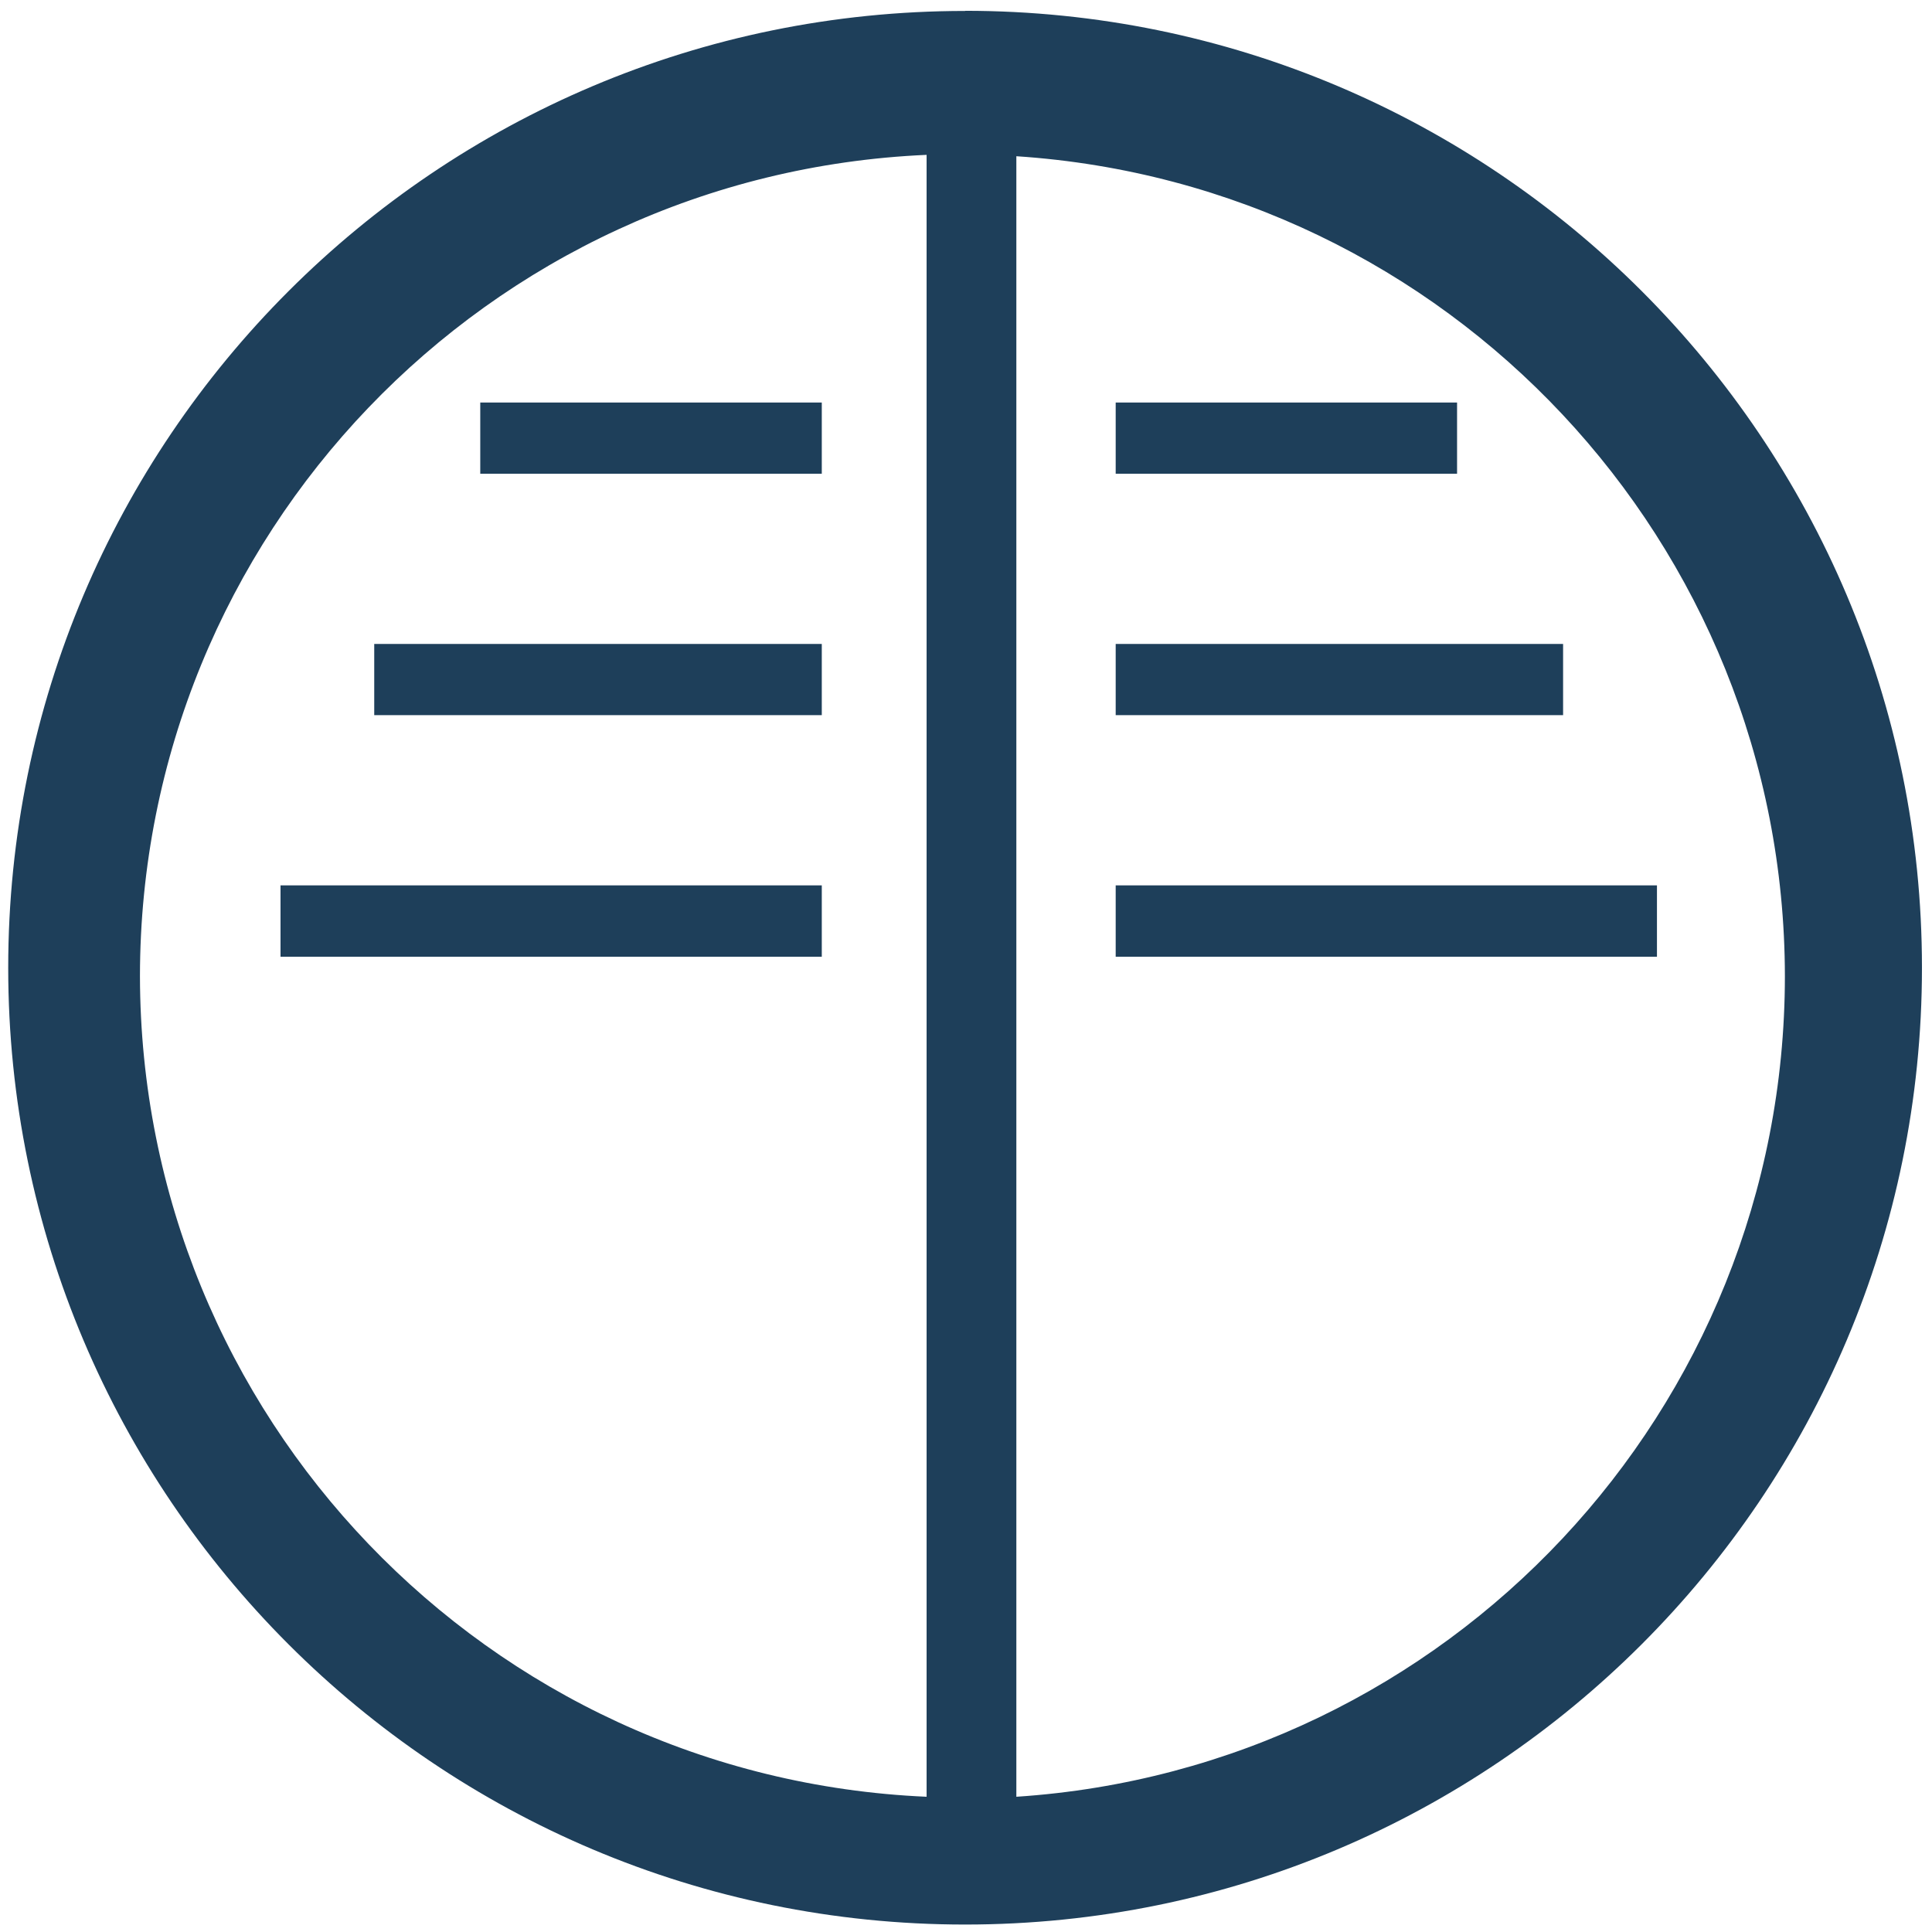
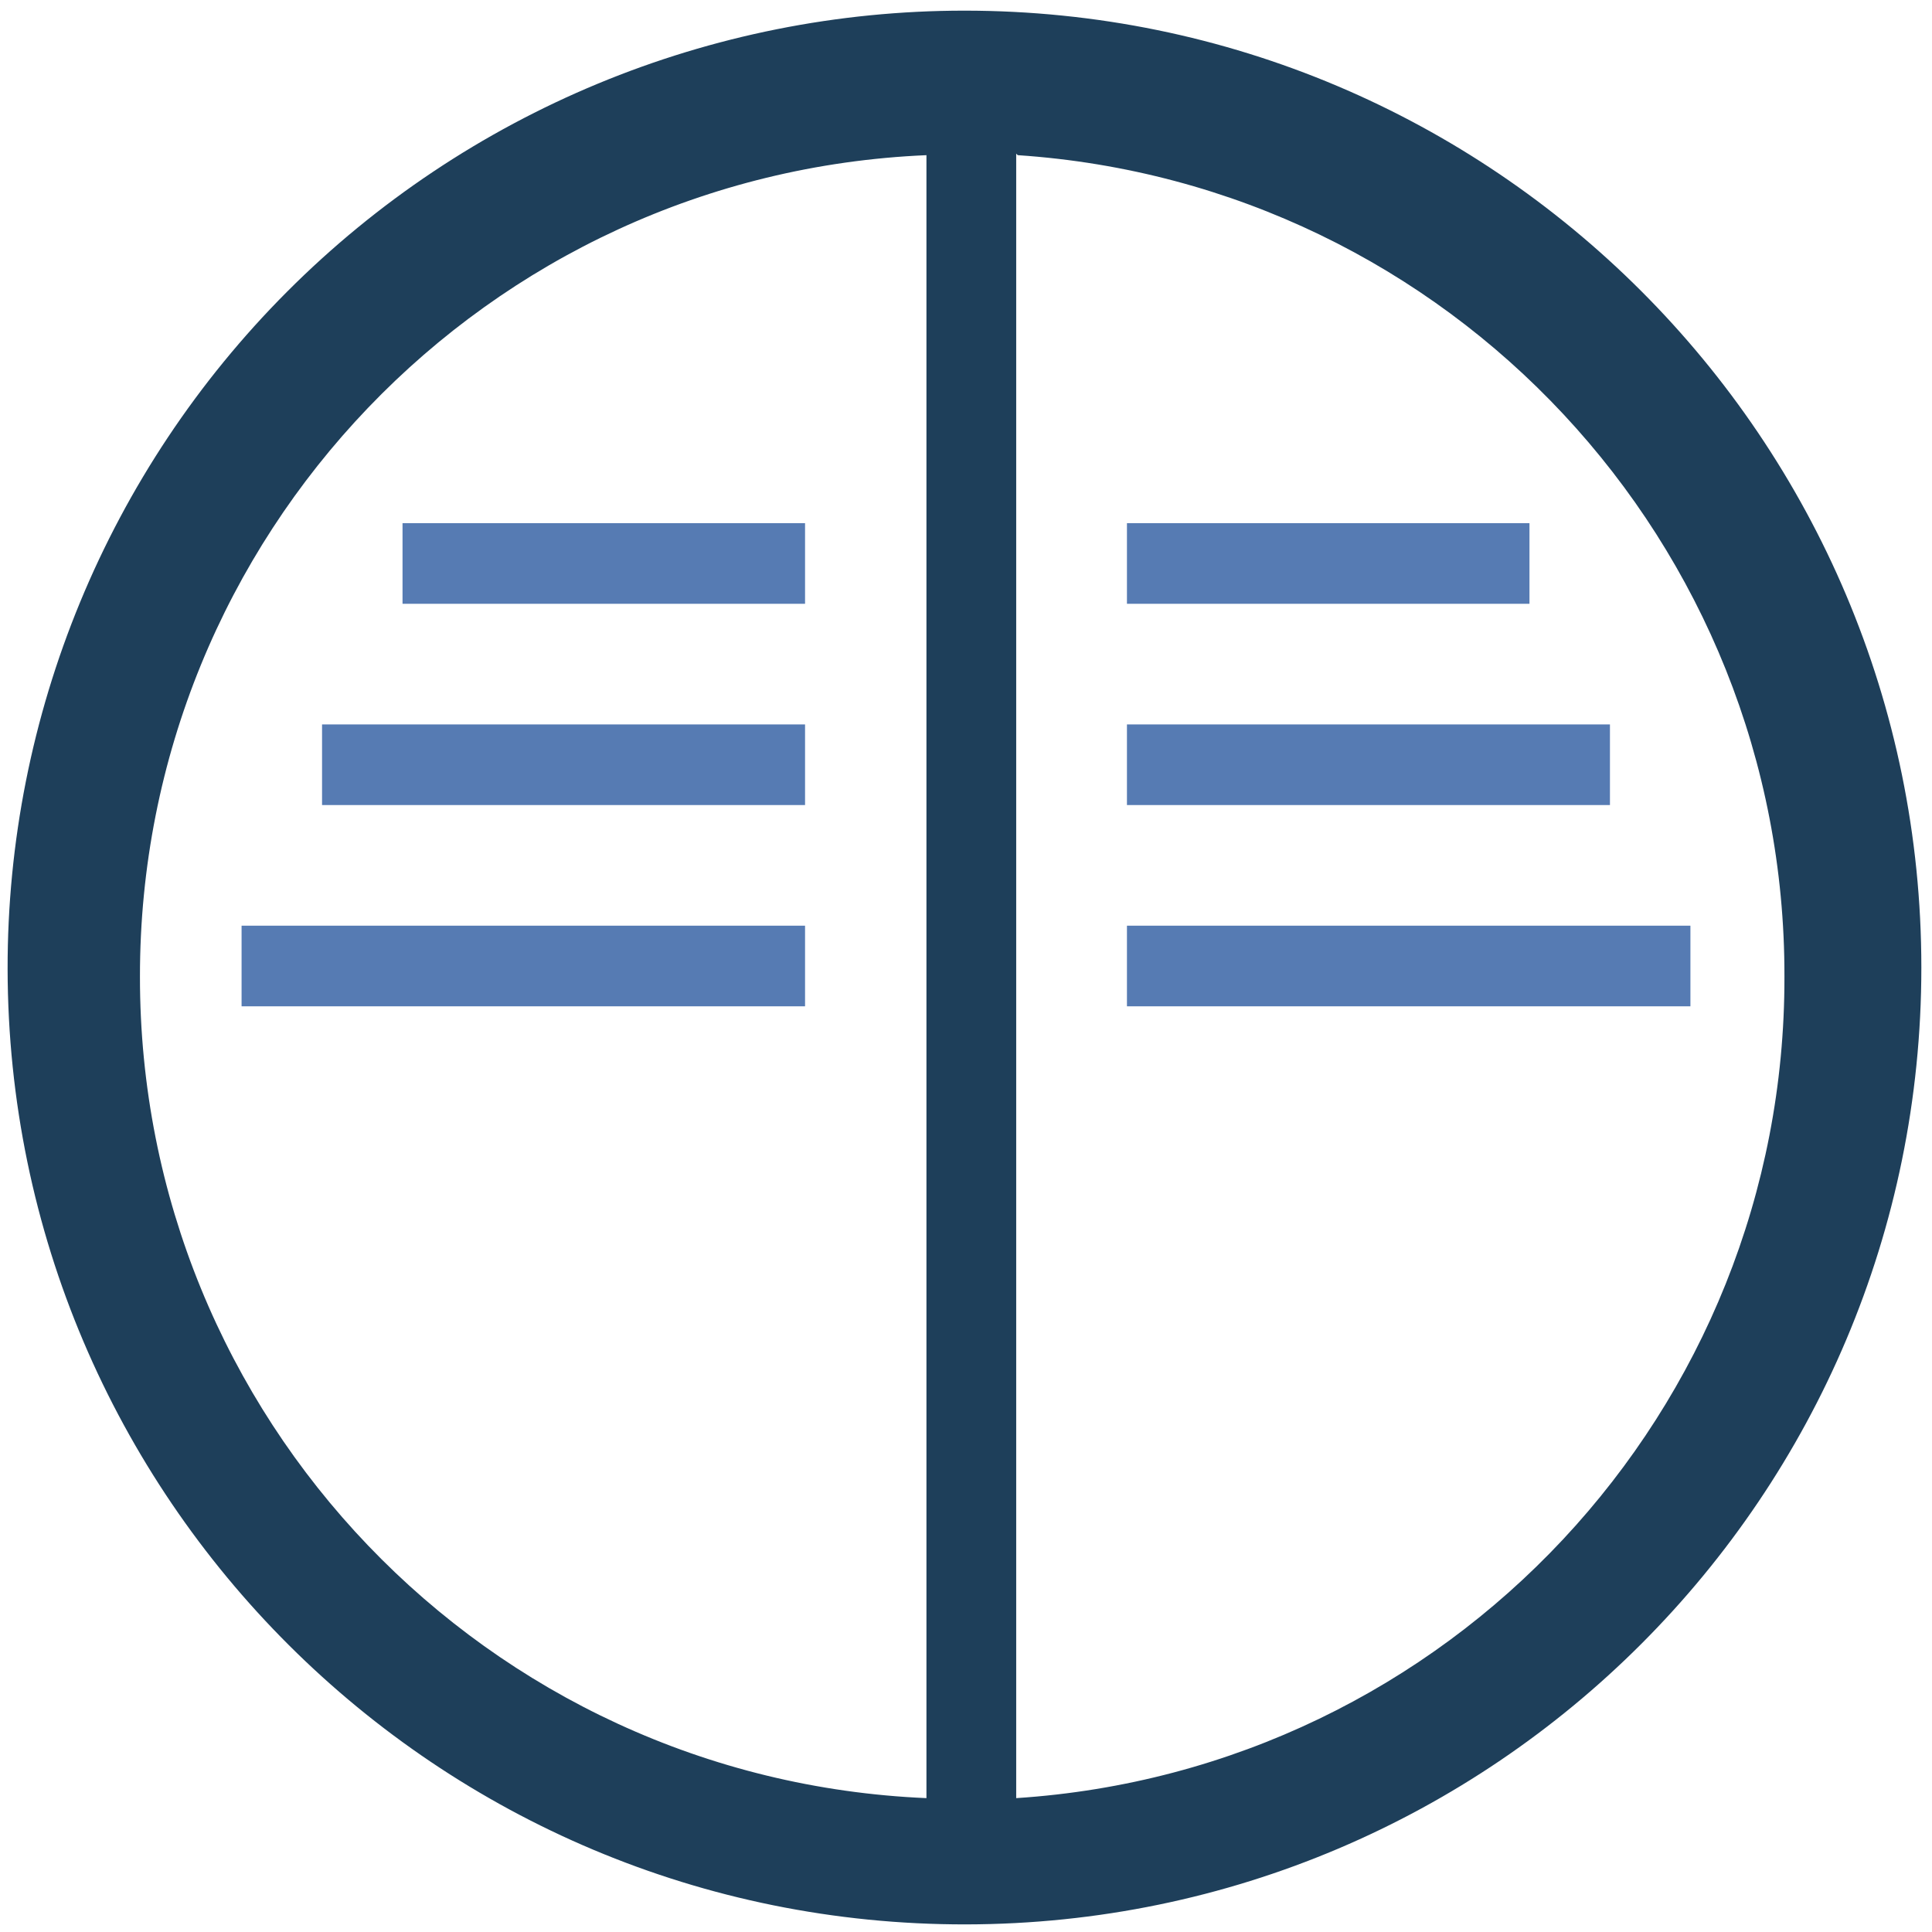
- <svg xmlns="http://www.w3.org/2000/svg" width="48" height="48" viewBox="0 0 12.7 12.7" version="1.1" id="svg4">
-   <defs id="defs8" />
-   <path d="m 6.344,0.072 a 6.29,6.29 0 0 0 -6.29,6.29 6.29,6.29 0 0 0 6.29,6.289 6.29,6.29 0 0 0 6.29,-6.29 6.29,6.29 0 0 0 -6.29,-6.29 z M 6.091,1.018 V 11.811 A 5.407,5.407 0 0 1 0.92,6.416 5.407,5.407 0 0 1 6.09,1.018 Z m 0.59,0.009 a 5.407,5.407 0 0 1 5.052,5.39 5.407,5.407 0 0 1 -5.052,5.394 z M 3.157,2.646 V 3.114 H 5.402 V 2.646 Z m 4.177,0 V 3.114 H 9.578 V 2.646 Z M 2.46,4.233 V 4.701 H 5.402 V 4.233 Z m 4.874,0 v 0.468 h 2.941 V 4.233 Z M 1.844,5.821 V 6.289 H 5.402 V 5.82 H 1.843 Z m 5.49,0 v 0.468 h 3.558 V 5.82 H 7.334 Z" id="path2" style="fill:#1e3f5a" />
+ <svg xmlns="http://www.w3.org/2000/svg" width="48" height="48" viewBox="0 0 12.7 12.7" version="1.1" id="svg6">
+   <defs id="defs10" />
+   <path d="M 6.34,0.07 A 6.29,6.29 0 0 0 0.05,6.37 6.29,6.29 0 0 0 6.35,12.65 6.29,6.29 0 0 0 12.63,6.36 6.29,6.29 0 0 0 6.34,0.07 Z M 6.09,1.02 v 10.8 A 5.4,5.4 0 0 1 0.92,6.42 5.4,5.4 0 0 1 6.09,1.02 Z m 0.6,0 a 5.4,5.4 0 0 1 5.04,5.4 5.4,5.4 0 0 1 -5.05,5.4 V 1.01 Z" id="path2" style="fill:#1e3f5a" />
+   <path d="M 2.646,3.44 V 3.969 H 5.292 V 3.439 H 2.646 Z m 4.762,0 v 0.529 h 2.646 V 3.439 H 7.408 Z M 2.117,4.762 v 0.53 h 3.175 v -0.53 z m 5.291,0 v 0.53 h 3.175 v -0.53 z m -5.82,1.323 v 0.53 H 5.292 V 6.085 H 1.587 Z m 5.82,0 v 0.53 h 3.704 v -0.53 z" id="path4" style="opacity:0.8;fill:#2c5aa0;paint-order:stroke fill markers" />
</svg>
